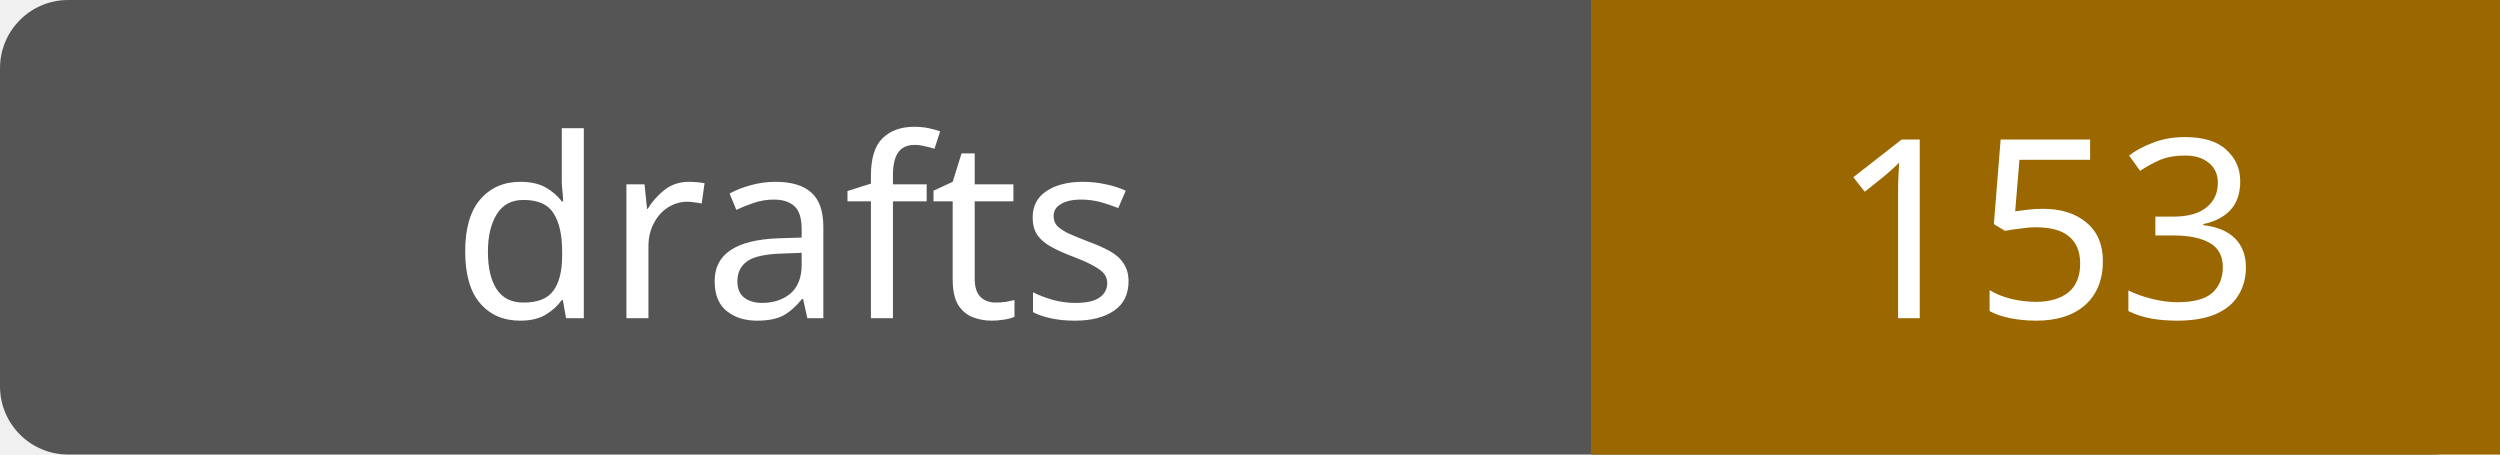
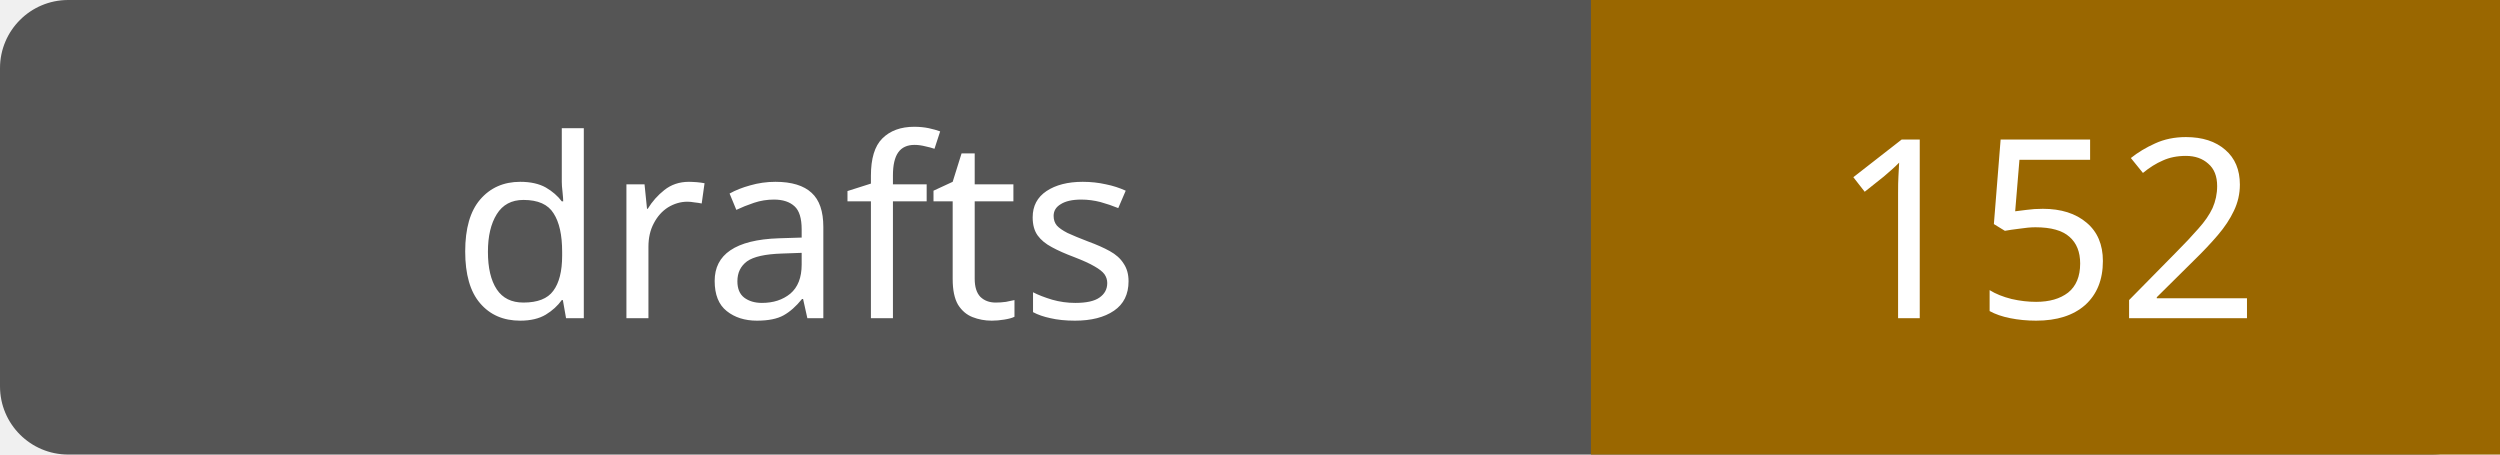
- <svg xmlns="http://www.w3.org/2000/svg" width="110" height="20" role="img" aria-label="drafts: 153">
+ <svg xmlns="http://www.w3.org/2000/svg" width="110" height="20" role="img" aria-label="drafts: 152">
  <rect width="110" height="20" rx="3" fill="#555" />
  <path fill="#9a6700" d="M70 0h40v20H70z" />
  <g fill="#fff" text-anchor="middle" font-family="Verdana,sans-serif" font-size="11">
    <text x="35.0" y="14">drafts</text>
-     <text x="90.0" y="14">153</text>
+     <text x="90.0" y="14">152</text>
  </g>
</svg>
